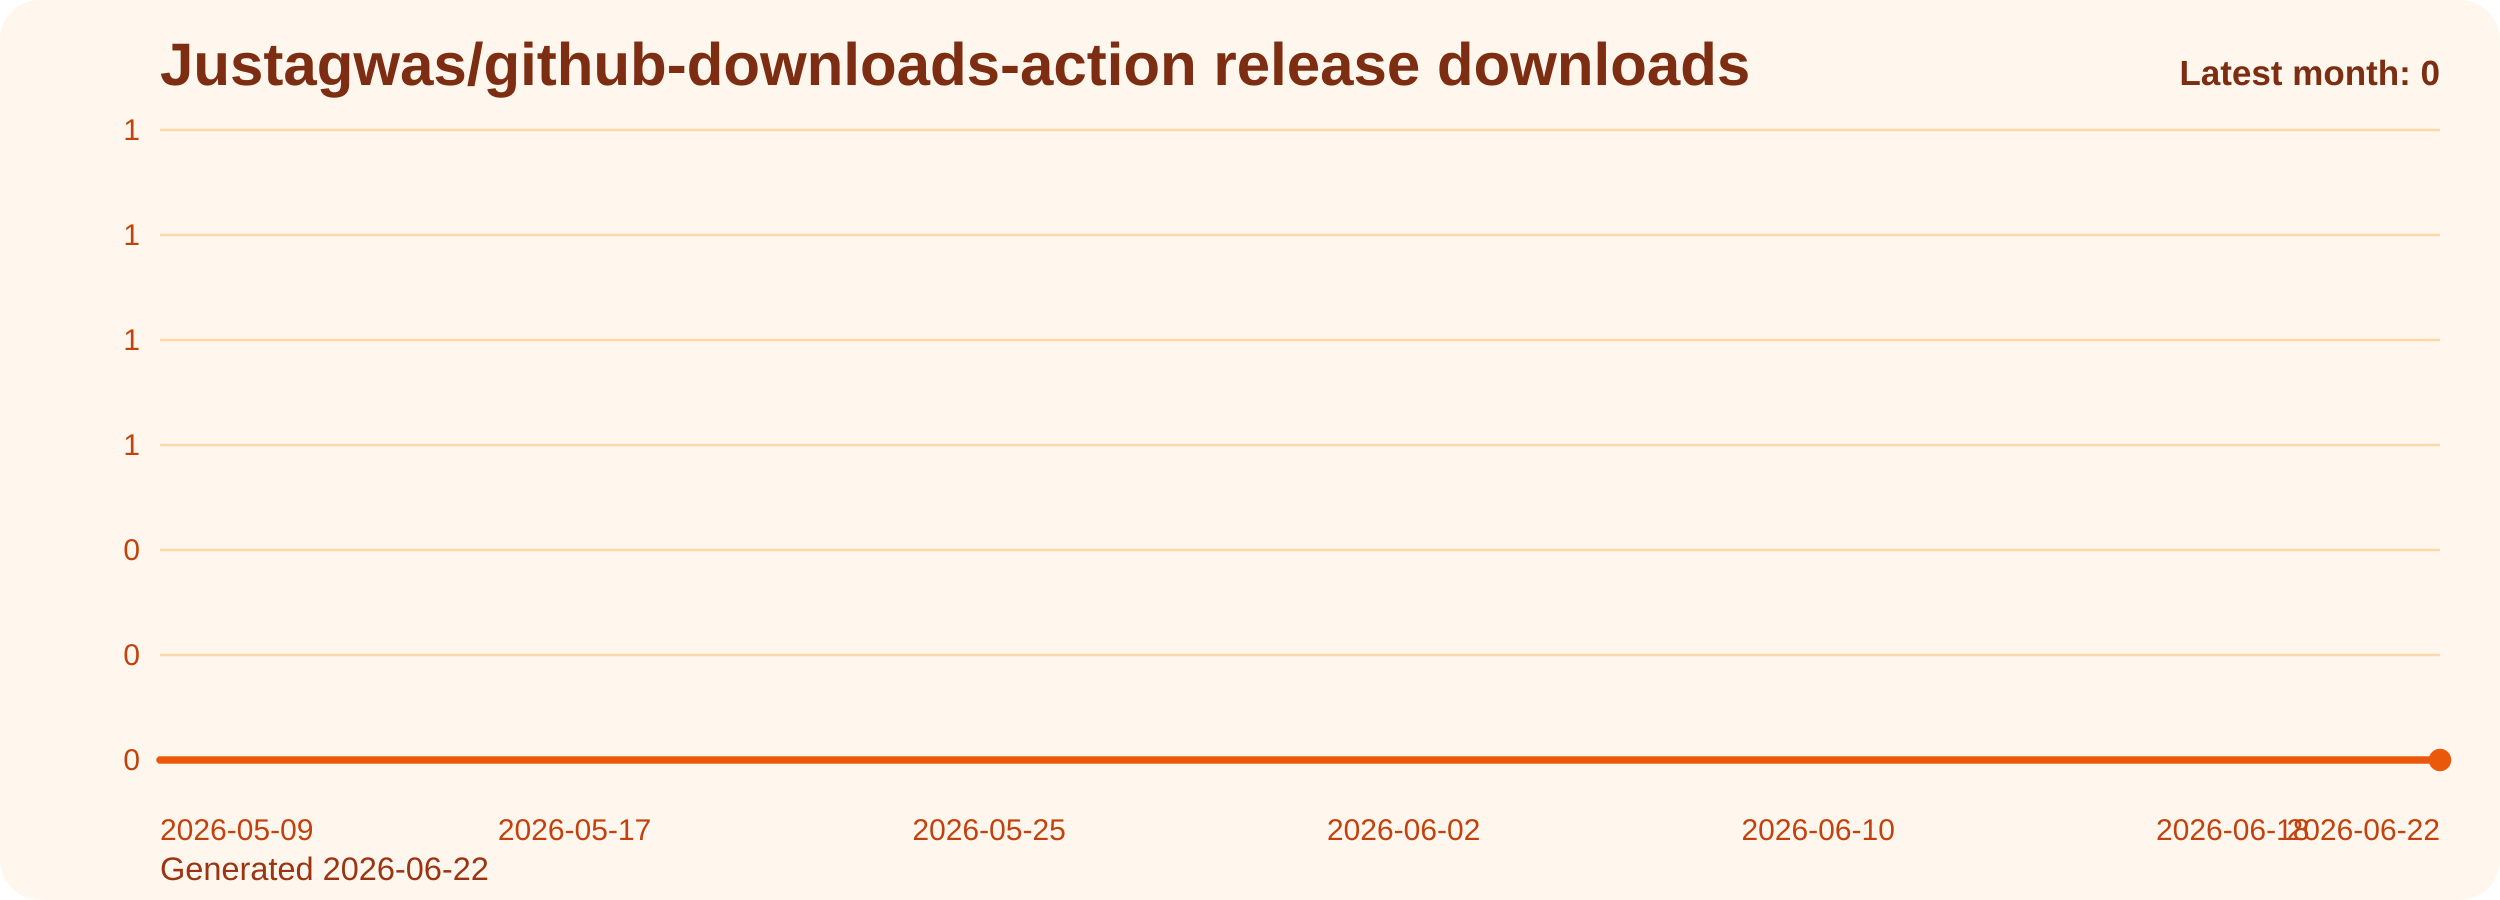
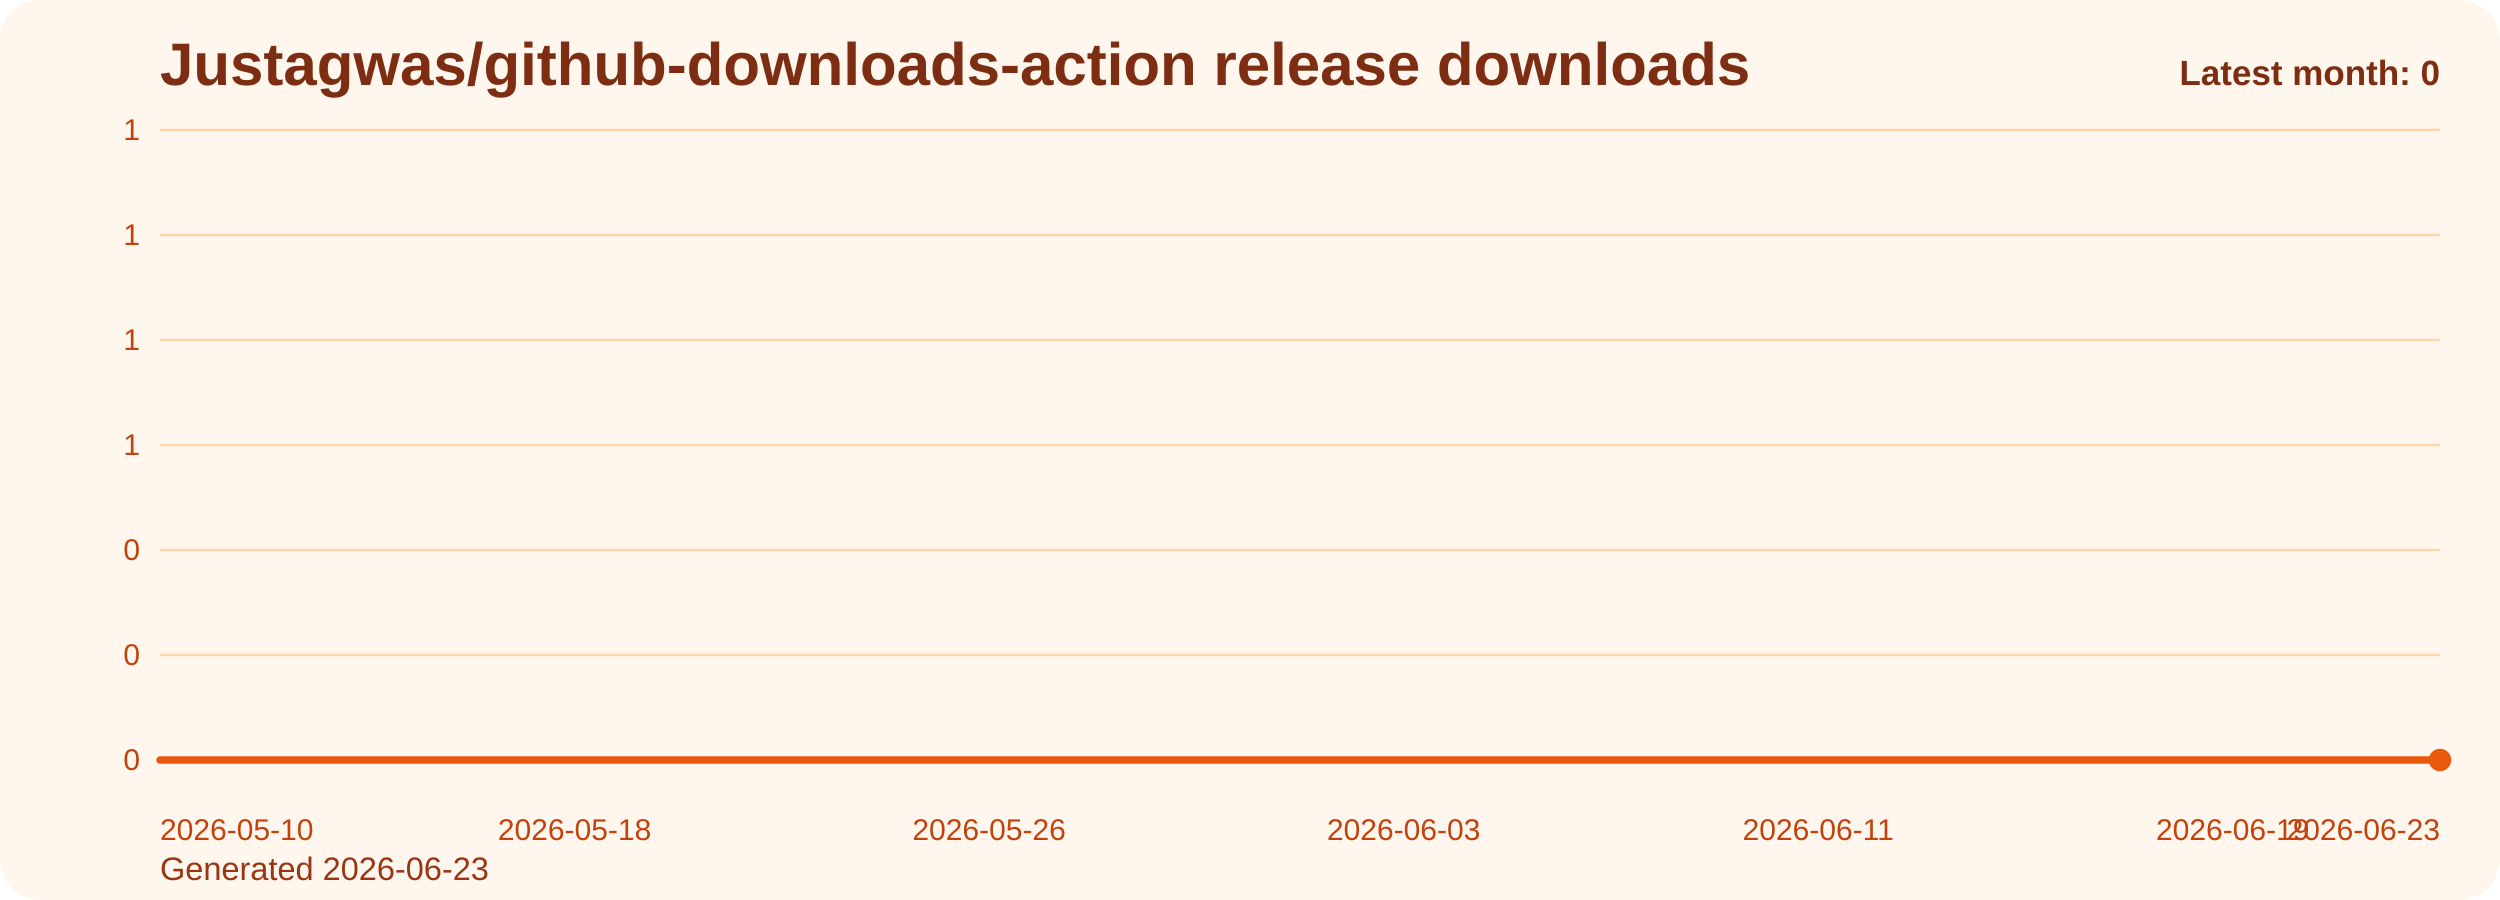
<svg xmlns="http://www.w3.org/2000/svg" viewBox="0 0 1000 360" role="img" aria-label="Justagwas/github-downloads-action release downloads chart">
  <defs>
    <linearGradient id="fill-monthly-orange" x1="0" y1="0" x2="0" y2="1">
      <stop offset="0%" stop-color="#f97316" stop-opacity="0.32" />
      <stop offset="100%" stop-color="#f97316" stop-opacity="0.05" />
    </linearGradient>
    <style>
      .bg { fill: #fff7ed; }
      .title { font: 700 24px Arial, sans-serif; fill: #7c2d12; }
      .sub { font: 400 13px Arial, sans-serif; fill: #9a3412; }
      .grid { stroke: #fed7aa; stroke-width: 1; }
      .axis { font: 400 12px Arial, sans-serif; fill: #c2410c; }
      .line { fill: none; stroke: #ea580c; stroke-width: 3; stroke-linecap: round; stroke-linejoin: round; }
      .dot { fill: #ea580c; }
      .value { font: 600 11px Arial, sans-serif; fill: #9a3412; }
      .latest { font: 700 14px Arial, sans-serif; fill: #7c2d12; }
    </style>
  </defs>
  <rect class="bg" x="0" y="0" width="1000" height="360" rx="16" />
  <text class="title" x="64" y="34">Justagwas/github-downloads-action release downloads</text>
-   <text class="sub" x="64" y="352">Generated 2026-06-22</text>
+   <text class="sub" x="64" y="352">Generated 2026-06-23</text>
  <line x1="64" y1="52.00" x2="976" y2="52.00" class="grid" />
  <text x="56" y="56.00" text-anchor="end" class="axis">1</text>
  <line x1="64" y1="94.00" x2="976" y2="94.00" class="grid" />
  <text x="56" y="98.00" text-anchor="end" class="axis">1</text>
  <line x1="64" y1="136.00" x2="976" y2="136.00" class="grid" />
  <text x="56" y="140.00" text-anchor="end" class="axis">1</text>
  <line x1="64" y1="178.00" x2="976" y2="178.00" class="grid" />
  <text x="56" y="182.00" text-anchor="end" class="axis">1</text>
  <line x1="64" y1="220.00" x2="976" y2="220.00" class="grid" />
  <text x="56" y="224.00" text-anchor="end" class="axis">0</text>
  <line x1="64" y1="262.00" x2="976" y2="262.00" class="grid" />
  <text x="56" y="266.00" text-anchor="end" class="axis">0</text>
  <line x1="64" y1="304.00" x2="976" y2="304.00" class="grid" />
  <text x="56" y="308.00" text-anchor="end" class="axis">0</text>
  <path d="M 64.00 304 L 64.00 304.00 L 84.73 304.00 L 105.45 304.00 L 126.18 304.00 L 146.91 304.00 L 167.64 304.00 L 188.36 304.00 L 209.09 304.00 L 229.82 304.00 L 250.55 304.00 L 271.27 304.00 L 292.00 304.00 L 312.73 304.00 L 333.45 304.00 L 354.18 304.00 L 374.91 304.00 L 395.64 304.00 L 416.36 304.00 L 437.09 304.00 L 457.82 304.00 L 478.55 304.00 L 499.27 304.00 L 520.00 304.00 L 540.73 304.00 L 561.45 304.00 L 582.18 304.00 L 602.91 304.00 L 623.64 304.00 L 644.36 304.00 L 665.09 304.00 L 685.82 304.00 L 706.55 304.00 L 727.27 304.00 L 748.00 304.00 L 768.73 304.00 L 789.45 304.00 L 810.18 304.00 L 830.91 304.00 L 851.64 304.00 L 872.36 304.00 L 893.09 304.00 L 913.82 304.00 L 934.55 304.00 L 955.27 304.00 L 976.00 304.00 L 976.00 304 Z" fill="url(#fill-monthly-orange)" />
  <polyline class="line" points="64.00,304.00 84.73,304.00 105.45,304.00 126.18,304.00 146.91,304.00 167.64,304.00 188.36,304.00 209.09,304.00 229.82,304.00 250.55,304.00 271.27,304.00 292.00,304.00 312.73,304.00 333.45,304.00 354.18,304.00 374.91,304.00 395.64,304.00 416.36,304.00 437.09,304.00 457.82,304.00 478.55,304.00 499.27,304.00 520.00,304.00 540.73,304.00 561.45,304.00 582.18,304.00 602.91,304.00 623.64,304.00 644.36,304.00 665.09,304.00 685.82,304.00 706.55,304.00 727.27,304.00 748.00,304.00 768.73,304.00 789.45,304.00 810.18,304.00 830.91,304.00 851.64,304.00 872.36,304.00 893.09,304.00 913.82,304.00 934.55,304.00 955.27,304.00 976.00,304.00" />
  <circle class="dot" cx="976.00" cy="304.00" r="4.5" />
-   <text class="axis" x="64.00" y="336" text-anchor="start">2026-05-09</text>
-   <text class="axis" x="229.82" y="336" text-anchor="middle">2026-05-17</text>
-   <text class="axis" x="395.64" y="336" text-anchor="middle">2026-05-25</text>
-   <text class="axis" x="561.45" y="336" text-anchor="middle">2026-06-02</text>
-   <text class="axis" x="727.27" y="336" text-anchor="middle">2026-06-10</text>
-   <text class="axis" x="893.09" y="336" text-anchor="middle">2026-06-18</text>
-   <text class="axis" x="976.00" y="336" text-anchor="end">2026-06-22</text>
+   <text class="axis" x="64.00" y="336" text-anchor="start">2026-05-10</text>
+   <text class="axis" x="229.82" y="336" text-anchor="middle">2026-05-18</text>
+   <text class="axis" x="395.64" y="336" text-anchor="middle">2026-05-26</text>
+   <text class="axis" x="561.45" y="336" text-anchor="middle">2026-06-03</text>
+   <text class="axis" x="727.27" y="336" text-anchor="middle">2026-06-11</text>
+   <text class="axis" x="893.09" y="336" text-anchor="middle">2026-06-19</text>
+   <text class="axis" x="976.00" y="336" text-anchor="end">2026-06-23</text>
  <text class="latest" x="976" y="34" text-anchor="end">Latest month: 0</text>
</svg>
